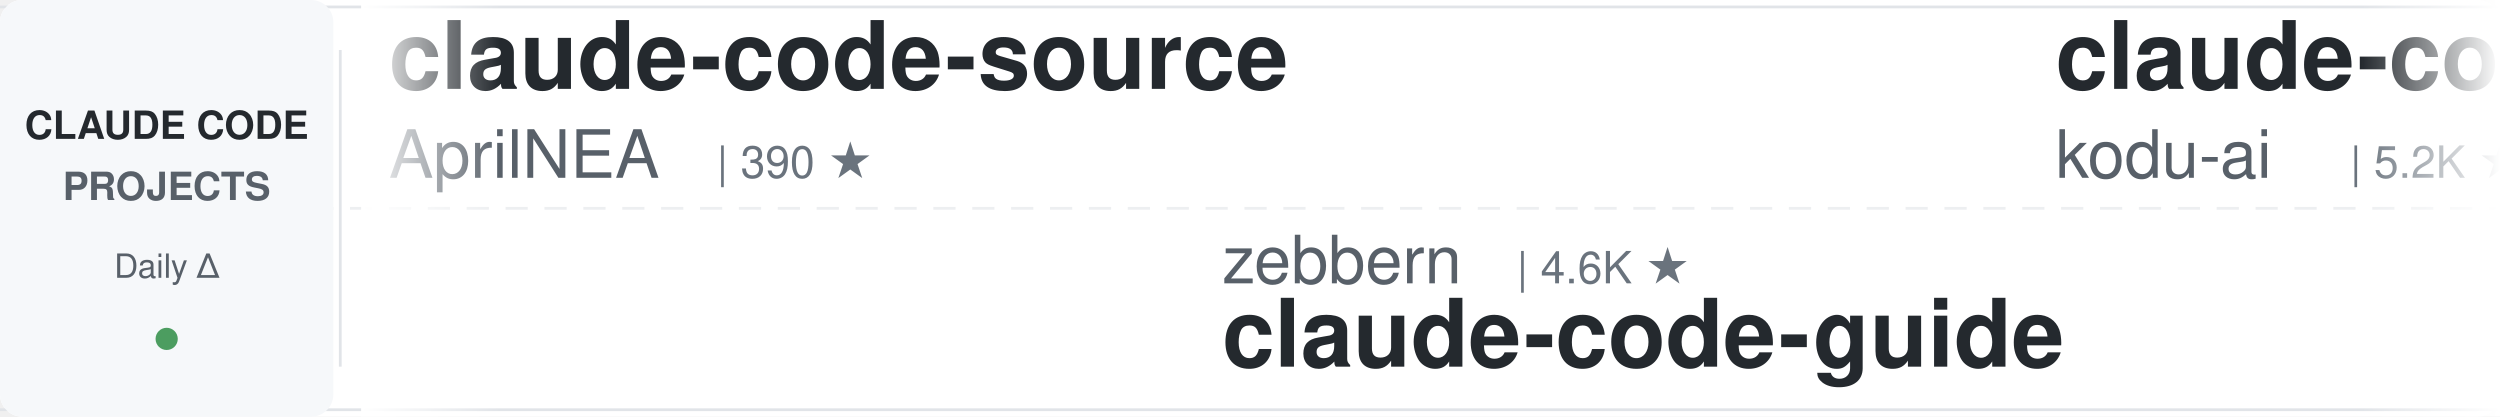
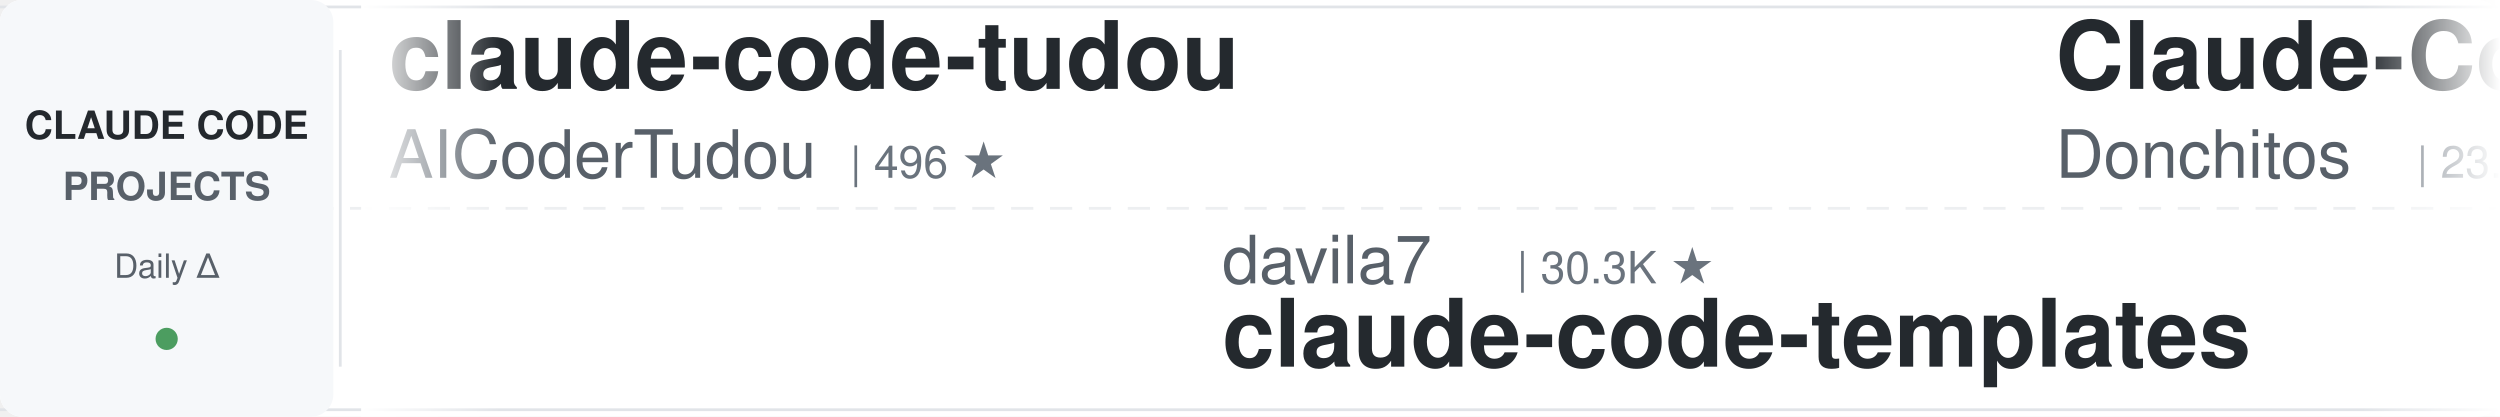
<svg xmlns="http://www.w3.org/2000/svg" width="900" height="150">
  <defs>
    <linearGradient id="leftFade" x1="0%" y1="0%" x2="100%" y2="0%">
      <stop offset="0%" style="stop-color:#ffffff;stop-opacity:1" />
      <stop offset="100%" style="stop-color:#ffffff;stop-opacity:0" />
    </linearGradient>
    <linearGradient id="rightFade" x1="0%" y1="0%" x2="100%" y2="0%">
      <stop offset="0%" style="stop-color:#ffffff;stop-opacity:0" />
      <stop offset="100%" style="stop-color:#ffffff;stop-opacity:1" />
    </linearGradient>
  </defs>
  <rect width="900" height="150" fill="#ffffff" rx="8" />
  <rect x="0" y="2" width="900" height="1" fill="#e1e4e8" />
  <rect x="0" y="147" width="900" height="1" fill="#e1e4e8" />
  <line x1="0" y1="75" x2="900" y2="75" stroke="#e1e4e8" stroke-width="1" stroke-dasharray="8 6" opacity="0.6" />
  <rect x="0" y="0" width="120" height="150" fill="#f6f8fa" rx="8" />
  <text x="60" y="50" font-family="-apple-system, BlinkMacSystemFont, 'Segoe UI', Helvetica, Arial, sans-serif" font-size="14" font-weight="600" fill="#24292e" text-anchor="middle">CLAUDE CODE</text>
  <text x="60" y="72" font-family="-apple-system, BlinkMacSystemFont, 'Segoe UI', Helvetica, Arial, sans-serif" font-size="14" font-weight="600" fill="#586069" text-anchor="middle">PROJECTS</text>
  <text x="60" y="100" font-family="-apple-system, BlinkMacSystemFont, 'Segoe UI', Helvetica, Arial, sans-serif" font-size="12" font-weight="500" fill="#586069" text-anchor="middle">Daily Δ</text>
  <circle cx="60" cy="122" r="4" fill="#22863a" opacity="0.8" />
  <rect x="122" y="18" width="1" height="114" fill="#e1e4e8" />
  <clipPath id="tickerClip">
    <rect x="130" y="0" width="770" height="150" />
  </clipPath>
  <g clip-path="url(#tickerClip)">
    <g id="tickerItems">
      <animateTransform attributeName="transform" attributeType="XML" type="translate" from="0 0" to="-3000 0" dur="54s" repeatCount="indefinite" />
      <g transform="translate(0, 0)">
-         <text x="140" y="32" font-family="-apple-system, BlinkMacSystemFont, 'Segoe UI', Helvetica, Arial, sans-serif" font-size="34" font-weight="600" fill="#24292e">claude-code-source</text>
-         <text x="140" y="64" font-family="-apple-system, BlinkMacSystemFont, 'Segoe UI', Helvetica, Arial, sans-serif" font-size="24" font-weight="400" fill="#586069">AprilNEA</text>
-         <text x="258" y="64" font-family="-apple-system, BlinkMacSystemFont, 'Segoe UI', Helvetica, Arial, sans-serif" font-size="16" font-weight="500" fill="#6a737d">| 390 ★</text>
+         <text x="140" y="32" font-family="-apple-system, BlinkMacSystemFont, 'Segoe UI', Helvetica, Arial, sans-serif" font-size="34" font-weight="600" fill="#24292e">claude-code-tudou</text>
+         <text x="140" y="64" font-family="-apple-system, BlinkMacSystemFont, 'Segoe UI', Helvetica, Arial, sans-serif" font-size="24" font-weight="400" fill="#586069">AICoderTudou</text>
+         <text x="306" y="64" font-family="-apple-system, BlinkMacSystemFont, 'Segoe UI', Helvetica, Arial, sans-serif" font-size="16" font-weight="500" fill="#6a737d">| 496 ★</text>
      </g>
      <g transform="translate(300, 0)">
-         <text x="140" y="102" font-family="-apple-system, BlinkMacSystemFont, 'Segoe UI', Helvetica, Arial, sans-serif" font-size="24" font-weight="400" fill="#586069">zebbern</text>
-         <text x="246" y="102" font-family="-apple-system, BlinkMacSystemFont, 'Segoe UI', Helvetica, Arial, sans-serif" font-size="16" font-weight="500" fill="#6a737d">| 4.6K ★</text>
-         <text x="140" y="132" font-family="-apple-system, BlinkMacSystemFont, 'Segoe UI', Helvetica, Arial, sans-serif" font-size="34" font-weight="600" fill="#24292e">claude-code-guide</text>
+         <text x="140" y="102" font-family="-apple-system, BlinkMacSystemFont, 'Segoe UI', Helvetica, Arial, sans-serif" font-size="24" font-weight="400" fill="#586069">davila7</text>
+         <text x="246" y="102" font-family="-apple-system, BlinkMacSystemFont, 'Segoe UI', Helvetica, Arial, sans-serif" font-size="16" font-weight="500" fill="#6a737d">| 30.3K ★</text>
+         <text x="140" y="132" font-family="-apple-system, BlinkMacSystemFont, 'Segoe UI', Helvetica, Arial, sans-serif" font-size="34" font-weight="600" fill="#24292e">claude-code-templates</text>
      </g>
      <g transform="translate(600, 0)">
-         <text x="140" y="32" font-family="-apple-system, BlinkMacSystemFont, 'Segoe UI', Helvetica, Arial, sans-serif" font-size="34" font-weight="600" fill="#24292e">claude-coder</text>
-         <text x="140" y="64" font-family="-apple-system, BlinkMacSystemFont, 'Segoe UI', Helvetica, Arial, sans-serif" font-size="24" font-weight="400" fill="#586069">kodu-ai</text>
-         <text x="246" y="64" font-family="-apple-system, BlinkMacSystemFont, 'Segoe UI', Helvetica, Arial, sans-serif" font-size="16" font-weight="500" fill="#6a737d">| 5.2K ★</text>
+         <text x="140" y="32" font-family="-apple-system, BlinkMacSystemFont, 'Segoe UI', Helvetica, Arial, sans-serif" font-size="34" font-weight="600" fill="#24292e">Claude-Code-Game-Studios</text>
+         <text x="140" y="64" font-family="-apple-system, BlinkMacSystemFont, 'Segoe UI', Helvetica, Arial, sans-serif" font-size="24" font-weight="400" fill="#586069">Donchitos</text>
+         <text x="270" y="64" font-family="-apple-system, BlinkMacSystemFont, 'Segoe UI', Helvetica, Arial, sans-serif" font-size="16" font-weight="500" fill="#6a737d">| 23.9K ★</text>
      </g>
      <g transform="translate(900, 0)">
-         <text x="140" y="102" font-family="-apple-system, BlinkMacSystemFont, 'Segoe UI', Helvetica, Arial, sans-serif" font-size="24" font-weight="400" fill="#586069">feiskyer</text>
-         <text x="258" y="102" font-family="-apple-system, BlinkMacSystemFont, 'Segoe UI', Helvetica, Arial, sans-serif" font-size="16" font-weight="500" fill="#6a737d">| 1.6K ★</text>
-         <text x="140" y="132" font-family="-apple-system, BlinkMacSystemFont, 'Segoe UI', Helvetica, Arial, sans-serif" font-size="34" font-weight="600" fill="#24292e">claude-code-settings</text>
-       </g>
-       <g transform="translate(1200, 0)">
-         <text x="140" y="32" font-family="-apple-system, BlinkMacSystemFont, 'Segoe UI', Helvetica, Arial, sans-serif" font-size="34" font-weight="600" fill="#24292e">claude-code-action</text>
-         <text x="140" y="64" font-family="-apple-system, BlinkMacSystemFont, 'Segoe UI', Helvetica, Arial, sans-serif" font-size="24" font-weight="400" fill="#586069">anthropics</text>
-         <text x="282" y="64" font-family="-apple-system, BlinkMacSystemFont, 'Segoe UI', Helvetica, Arial, sans-serif" font-size="16" font-weight="500" fill="#6a737d">| 8.6K ★</text>
-       </g>
-       <g transform="translate(1500, 0)">
-         <text x="140" y="102" font-family="-apple-system, BlinkMacSystemFont, 'Segoe UI', Helvetica, Arial, sans-serif" font-size="24" font-weight="400" fill="#586069">ykdojo</text>
-         <text x="234" y="102" font-family="-apple-system, BlinkMacSystemFont, 'Segoe UI', Helvetica, Arial, sans-serif" font-size="16" font-weight="500" fill="#6a737d">| 9.7K ★</text>
-         <text x="140" y="132" font-family="-apple-system, BlinkMacSystemFont, 'Segoe UI', Helvetica, Arial, sans-serif" font-size="34" font-weight="600" fill="#24292e">claude-code-tips</text>
-       </g>
-       <g transform="translate(1800, 0)">
-         <text x="140" y="32" font-family="-apple-system, BlinkMacSystemFont, 'Segoe UI', Helvetica, Arial, sans-serif" font-size="34" font-weight="600" fill="#24292e">claude-code-security-rev...</text>
-         <text x="140" y="64" font-family="-apple-system, BlinkMacSystemFont, 'Segoe UI', Helvetica, Arial, sans-serif" font-size="24" font-weight="400" fill="#586069">anthropics</text>
-         <text x="282" y="64" font-family="-apple-system, BlinkMacSystemFont, 'Segoe UI', Helvetica, Arial, sans-serif" font-size="16" font-weight="500" fill="#6a737d">| 5.9K ★</text>
-       </g>
-       <g transform="translate(2100, 0)">
        <text x="140" y="102" font-family="-apple-system, BlinkMacSystemFont, 'Segoe UI', Helvetica, Arial, sans-serif" font-size="24" font-weight="400" fill="#586069">https-deeplearning-ai</text>
        <text x="414" y="102" font-family="-apple-system, BlinkMacSystemFont, 'Segoe UI', Helvetica, Arial, sans-serif" font-size="16" font-weight="500" fill="#6a737d">| 540 ★</text>
        <text x="140" y="132" font-family="-apple-system, BlinkMacSystemFont, 'Segoe UI', Helvetica, Arial, sans-serif" font-size="34" font-weight="600" fill="#24292e">sc-claude-code-files</text>
      </g>
+       <g transform="translate(1200, 0)">
+         <text x="140" y="32" font-family="-apple-system, BlinkMacSystemFont, 'Segoe UI', Helvetica, Arial, sans-serif" font-size="34" font-weight="600" fill="#24292e">Dive-into-Claude-Code</text>
+         <text x="140" y="64" font-family="-apple-system, BlinkMacSystemFont, 'Segoe UI', Helvetica, Arial, sans-serif" font-size="24" font-weight="400" fill="#586069">VILA-Lab</text>
+         <text x="258" y="64" font-family="-apple-system, BlinkMacSystemFont, 'Segoe UI', Helvetica, Arial, sans-serif" font-size="16" font-weight="500" fill="#6a737d">| 2.1K ★</text>
+       </g>
+       <g transform="translate(1500, 0)">
+         <text x="140" y="102" font-family="-apple-system, BlinkMacSystemFont, 'Segoe UI', Helvetica, Arial, sans-serif" font-size="24" font-weight="400" fill="#586069">JrCx7scC</text>
+         <text x="258" y="102" font-family="-apple-system, BlinkMacSystemFont, 'Segoe UI', Helvetica, Arial, sans-serif" font-size="16" font-weight="500" fill="#6a737d">| 373 ★</text>
+         <text x="140" y="132" font-family="-apple-system, BlinkMacSystemFont, 'Segoe UI', Helvetica, Arial, sans-serif" font-size="34" font-weight="600" fill="#24292e">claude-code-source</text>
+       </g>
+       <g transform="translate(1800, 0)">
+         <text x="140" y="32" font-family="-apple-system, BlinkMacSystemFont, 'Segoe UI', Helvetica, Arial, sans-serif" font-size="34" font-weight="600" fill="#24292e">oh-my-claudecode</text>
+         <text x="140" y="64" font-family="-apple-system, BlinkMacSystemFont, 'Segoe UI', Helvetica, Arial, sans-serif" font-size="24" font-weight="400" fill="#586069">Yeachan-Heo</text>
+         <text x="294" y="64" font-family="-apple-system, BlinkMacSystemFont, 'Segoe UI', Helvetica, Arial, sans-serif" font-size="16" font-weight="500" fill="#6a737d">| 38.6K ★</text>
+       </g>
+       <g transform="translate(2100, 0)">
+         <text x="140" y="102" font-family="-apple-system, BlinkMacSystemFont, 'Segoe UI', Helvetica, Arial, sans-serif" font-size="24" font-weight="400" fill="#586069">ding113</text>
+         <text x="246" y="102" font-family="-apple-system, BlinkMacSystemFont, 'Segoe UI', Helvetica, Arial, sans-serif" font-size="16" font-weight="500" fill="#6a737d">| 3.3K ★</text>
+         <text x="140" y="132" font-family="-apple-system, BlinkMacSystemFont, 'Segoe UI', Helvetica, Arial, sans-serif" font-size="34" font-weight="600" fill="#24292e">claude-code-hub</text>
+       </g>
      <g transform="translate(2400, 0)">
-         <text x="140" y="32" font-family="-apple-system, BlinkMacSystemFont, 'Segoe UI', Helvetica, Arial, sans-serif" font-size="34" font-weight="600" fill="#24292e">awesome-claude-code-suba...</text>
-         <text x="140" y="64" font-family="-apple-system, BlinkMacSystemFont, 'Segoe UI', Helvetica, Arial, sans-serif" font-size="24" font-weight="400" fill="#586069">VoltAgent</text>
-         <text x="270" y="64" font-family="-apple-system, BlinkMacSystemFont, 'Segoe UI', Helvetica, Arial, sans-serif" font-size="16" font-weight="500" fill="#6a737d">| 24.4K ★</text>
+         <text x="140" y="32" font-family="-apple-system, BlinkMacSystemFont, 'Segoe UI', Helvetica, Arial, sans-serif" font-size="34" font-weight="600" fill="#24292e">claude-code-from-scratch</text>
+         <text x="140" y="64" font-family="-apple-system, BlinkMacSystemFont, 'Segoe UI', Helvetica, Arial, sans-serif" font-size="24" font-weight="400" fill="#586069">Windy3f3f3f3f</text>
+         <text x="318" y="64" font-family="-apple-system, BlinkMacSystemFont, 'Segoe UI', Helvetica, Arial, sans-serif" font-size="16" font-weight="500" fill="#6a737d">| 2.6K ★</text>
      </g>
      <g transform="translate(2700, 0)">
+         <text x="140" y="102" font-family="-apple-system, BlinkMacSystemFont, 'Segoe UI', Helvetica, Arial, sans-serif" font-size="24" font-weight="400" fill="#586069">huangjia2019</text>
+         <text x="306" y="102" font-family="-apple-system, BlinkMacSystemFont, 'Segoe UI', Helvetica, Arial, sans-serif" font-size="16" font-weight="500" fill="#6a737d">| 1.1K ★</text>
+         <text x="140" y="132" font-family="-apple-system, BlinkMacSystemFont, 'Segoe UI', Helvetica, Arial, sans-serif" font-size="34" font-weight="600" fill="#24292e">claude-code-engineering</text>
+       </g>
+       <g transform="translate(3000, 0)">
+         <text x="140" y="32" font-family="-apple-system, BlinkMacSystemFont, 'Segoe UI', Helvetica, Arial, sans-serif" font-size="34" font-weight="600" fill="#24292e">claude-code-tudou</text>
+         <text x="140" y="64" font-family="-apple-system, BlinkMacSystemFont, 'Segoe UI', Helvetica, Arial, sans-serif" font-size="24" font-weight="400" fill="#586069">AICoderTudou</text>
+         <text x="306" y="64" font-family="-apple-system, BlinkMacSystemFont, 'Segoe UI', Helvetica, Arial, sans-serif" font-size="16" font-weight="500" fill="#6a737d">| 496 ★</text>
+       </g>
+       <g transform="translate(3300, 0)">
        <text x="140" y="102" font-family="-apple-system, BlinkMacSystemFont, 'Segoe UI', Helvetica, Arial, sans-serif" font-size="24" font-weight="400" fill="#586069">davila7</text>
        <text x="246" y="102" font-family="-apple-system, BlinkMacSystemFont, 'Segoe UI', Helvetica, Arial, sans-serif" font-size="16" font-weight="500" fill="#6a737d">| 30.3K ★</text>
        <text x="140" y="132" font-family="-apple-system, BlinkMacSystemFont, 'Segoe UI', Helvetica, Arial, sans-serif" font-size="34" font-weight="600" fill="#24292e">claude-code-templates</text>
      </g>
-       <g transform="translate(3000, 0)">
-         <text x="140" y="32" font-family="-apple-system, BlinkMacSystemFont, 'Segoe UI', Helvetica, Arial, sans-serif" font-size="34" font-weight="600" fill="#24292e">claude-code-source</text>
-         <text x="140" y="64" font-family="-apple-system, BlinkMacSystemFont, 'Segoe UI', Helvetica, Arial, sans-serif" font-size="24" font-weight="400" fill="#586069">AprilNEA</text>
-         <text x="258" y="64" font-family="-apple-system, BlinkMacSystemFont, 'Segoe UI', Helvetica, Arial, sans-serif" font-size="16" font-weight="500" fill="#6a737d">| 390 ★</text>
-       </g>
-       <g transform="translate(3300, 0)">
-         <text x="140" y="102" font-family="-apple-system, BlinkMacSystemFont, 'Segoe UI', Helvetica, Arial, sans-serif" font-size="24" font-weight="400" fill="#586069">zebbern</text>
-         <text x="246" y="102" font-family="-apple-system, BlinkMacSystemFont, 'Segoe UI', Helvetica, Arial, sans-serif" font-size="16" font-weight="500" fill="#6a737d">| 4.6K ★</text>
-         <text x="140" y="132" font-family="-apple-system, BlinkMacSystemFont, 'Segoe UI', Helvetica, Arial, sans-serif" font-size="34" font-weight="600" fill="#24292e">claude-code-guide</text>
-       </g>
      <g transform="translate(3600, 0)">
-         <text x="140" y="32" font-family="-apple-system, BlinkMacSystemFont, 'Segoe UI', Helvetica, Arial, sans-serif" font-size="34" font-weight="600" fill="#24292e">claude-coder</text>
-         <text x="140" y="64" font-family="-apple-system, BlinkMacSystemFont, 'Segoe UI', Helvetica, Arial, sans-serif" font-size="24" font-weight="400" fill="#586069">kodu-ai</text>
-         <text x="246" y="64" font-family="-apple-system, BlinkMacSystemFont, 'Segoe UI', Helvetica, Arial, sans-serif" font-size="16" font-weight="500" fill="#6a737d">| 5.2K ★</text>
+         <text x="140" y="32" font-family="-apple-system, BlinkMacSystemFont, 'Segoe UI', Helvetica, Arial, sans-serif" font-size="34" font-weight="600" fill="#24292e">Claude-Code-Game-Studios</text>
+         <text x="140" y="64" font-family="-apple-system, BlinkMacSystemFont, 'Segoe UI', Helvetica, Arial, sans-serif" font-size="24" font-weight="400" fill="#586069">Donchitos</text>
+         <text x="270" y="64" font-family="-apple-system, BlinkMacSystemFont, 'Segoe UI', Helvetica, Arial, sans-serif" font-size="16" font-weight="500" fill="#6a737d">| 23.9K ★</text>
      </g>
      <g transform="translate(3900, 0)">
-         <text x="140" y="102" font-family="-apple-system, BlinkMacSystemFont, 'Segoe UI', Helvetica, Arial, sans-serif" font-size="24" font-weight="400" fill="#586069">feiskyer</text>
-         <text x="258" y="102" font-family="-apple-system, BlinkMacSystemFont, 'Segoe UI', Helvetica, Arial, sans-serif" font-size="16" font-weight="500" fill="#6a737d">| 1.6K ★</text>
-         <text x="140" y="132" font-family="-apple-system, BlinkMacSystemFont, 'Segoe UI', Helvetica, Arial, sans-serif" font-size="34" font-weight="600" fill="#24292e">claude-code-settings</text>
+         <text x="140" y="102" font-family="-apple-system, BlinkMacSystemFont, 'Segoe UI', Helvetica, Arial, sans-serif" font-size="24" font-weight="400" fill="#586069">https-deeplearning-ai</text>
+         <text x="414" y="102" font-family="-apple-system, BlinkMacSystemFont, 'Segoe UI', Helvetica, Arial, sans-serif" font-size="16" font-weight="500" fill="#6a737d">| 540 ★</text>
+         <text x="140" y="132" font-family="-apple-system, BlinkMacSystemFont, 'Segoe UI', Helvetica, Arial, sans-serif" font-size="34" font-weight="600" fill="#24292e">sc-claude-code-files</text>
      </g>
    </g>
  </g>
  <rect x="130" y="0" width="50" height="150" fill="url(#leftFade)" />
  <rect x="850" y="0" width="50" height="150" fill="url(#rightFade)" />
</svg>
